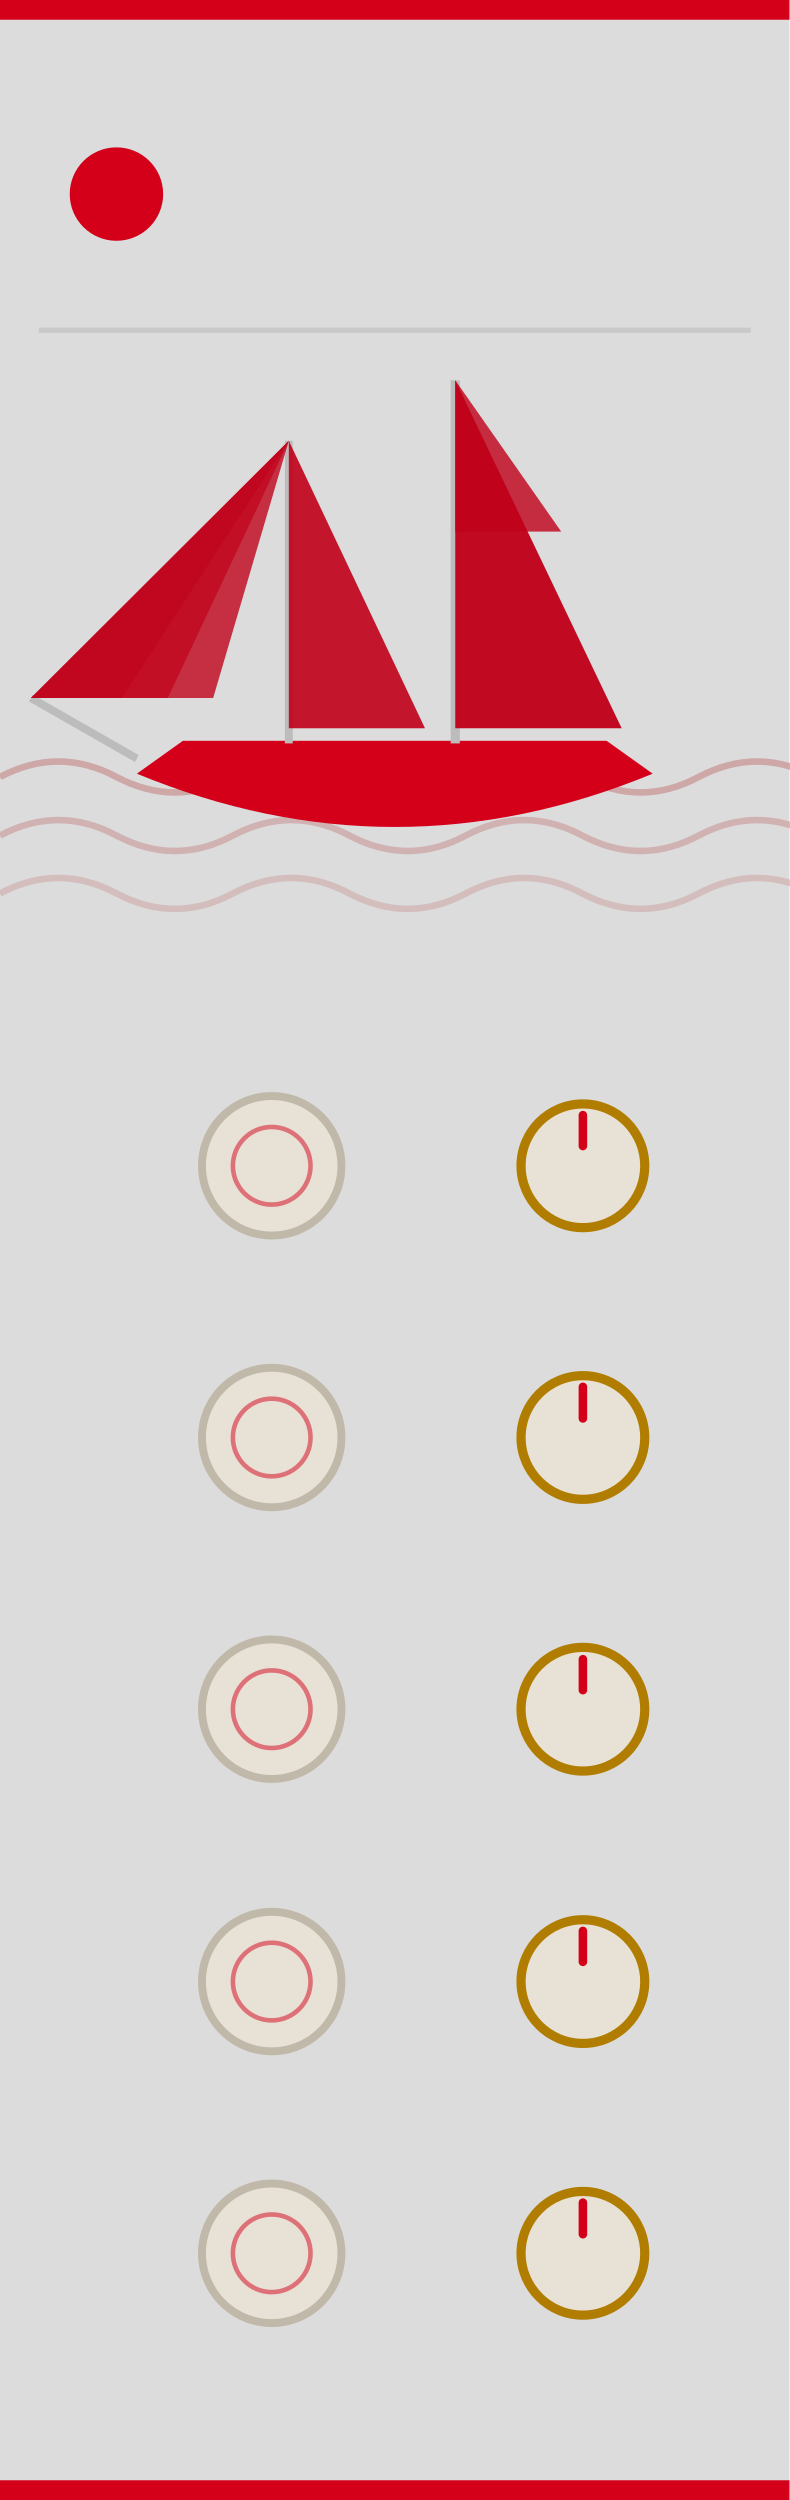
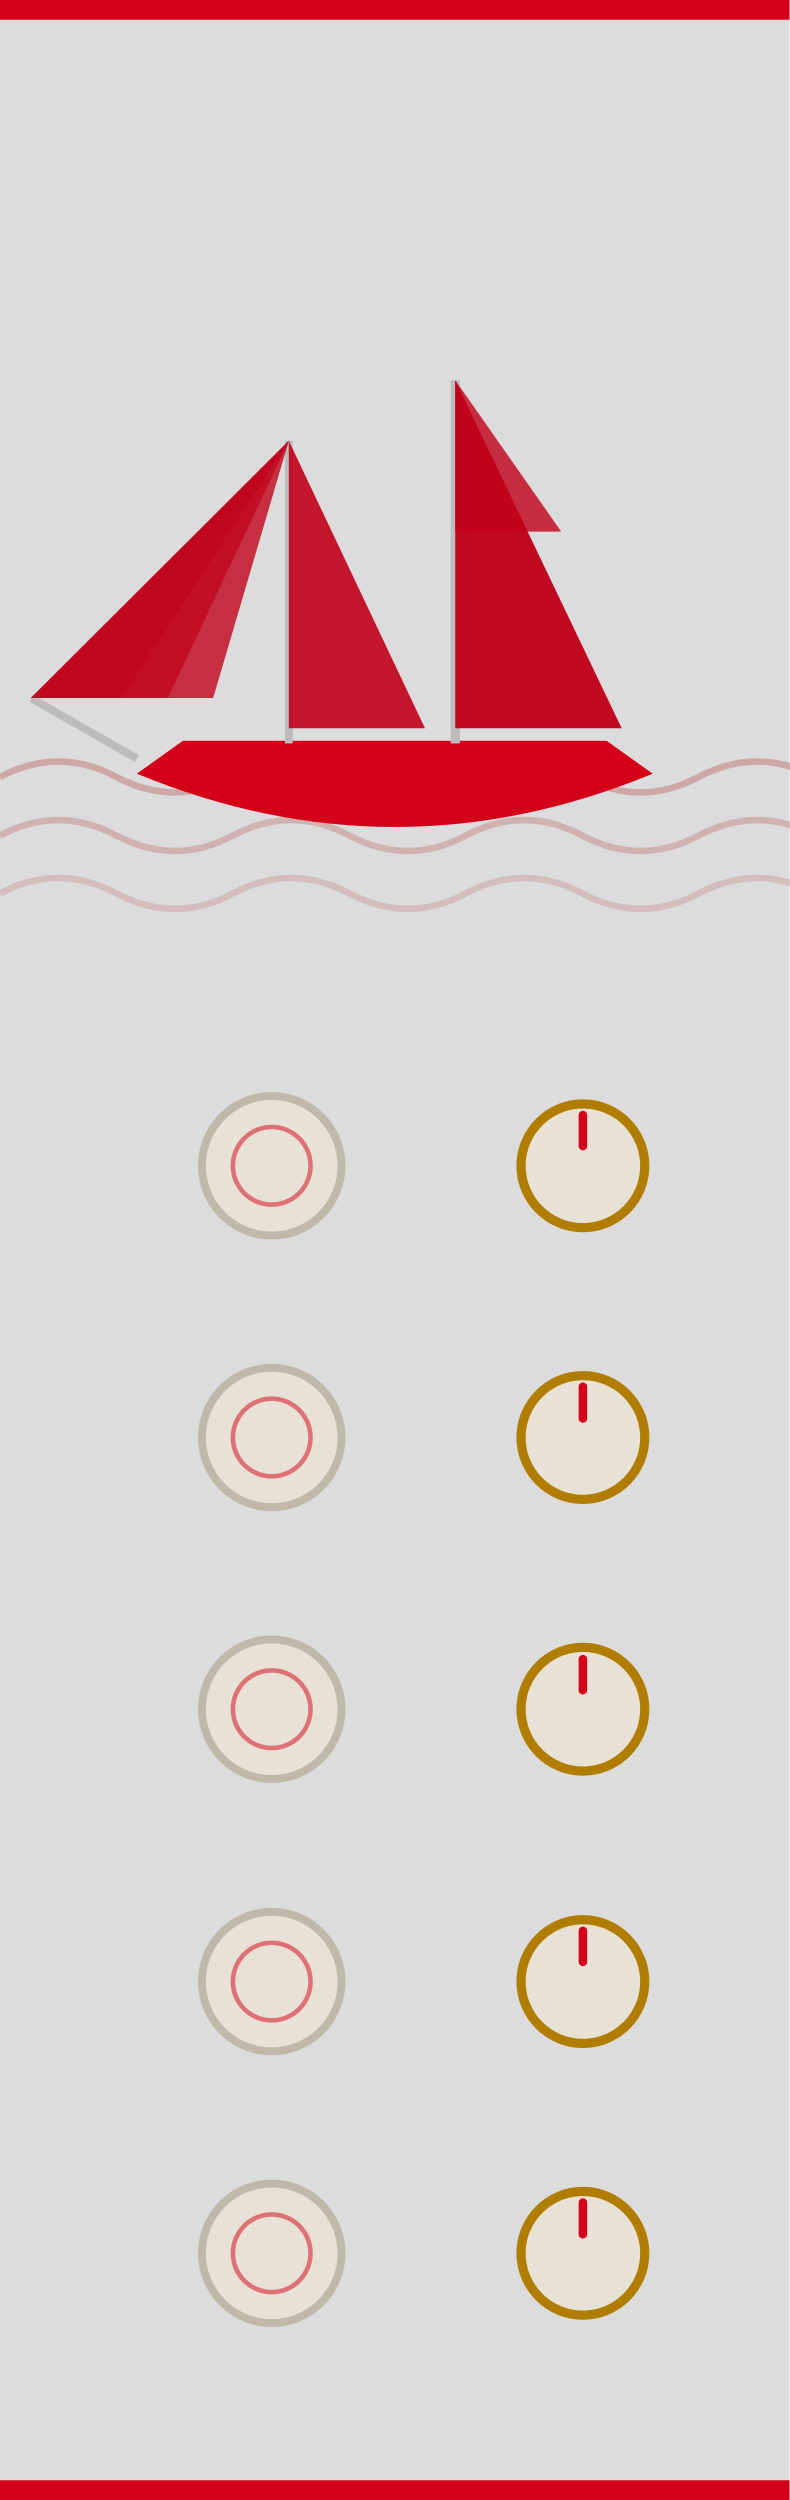
<svg xmlns="http://www.w3.org/2000/svg" width="120" height="380" viewBox="0 0 120 380">
  <rect width="120" height="380" fill="#dcdcdc" />
  <rect x="0" y="0" width="120" height="3" fill="#d4001a" />
  <rect x="0" y="377" width="120" height="3" fill="#d4001a" />
-   <circle cx="17.7" cy="29.5" r="7.1" fill="#d4001a" />
-   <line x1="5.9" y1="50.2" x2="114.1" y2="50.2" stroke="#bcbcbc" stroke-width="0.8" stroke-opacity="0.6" />
  <g>
    <path d="M 0 118.1 q 8.9 -4.7 17.7 0 q 8.9 4.7 17.7 0 q 8.9 -4.7 17.7 0 q 8.9 4.7 17.7 0 q 8.9 -4.7 17.7 0 q 8.9 4.7 17.7 0 q 8.9 -4.7 17.7 0 q 8.9 4.7 17.7 0" fill="none" stroke="#c89090" stroke-width="1.0" stroke-opacity="0.7" />
    <path d="M 0 127.0 q 8.9 -4.7 17.7 0 q 8.9 4.7 17.7 0 q 8.9 -4.7 17.7 0 q 8.9 4.7 17.7 0 q 8.9 -4.7 17.7 0 q 8.9 4.7 17.7 0 q 8.9 -4.7 17.7 0 q 8.9 4.7 17.7 0" fill="none" stroke="#c89090" stroke-width="1.0" stroke-opacity="0.55" />
    <path d="M 0 135.8 q 8.9 -4.7 17.7 0 q 8.9 4.7 17.7 0 q 8.9 -4.7 17.7 0 q 8.9 4.7 17.7 0 q 8.9 -4.7 17.7 0 q 8.9 4.7 17.7 0 q 8.9 -4.7 17.7 0 q 8.9 4.7 17.7 0" fill="none" stroke="#c89090" stroke-width="1.0" stroke-opacity="0.4" />
  </g>
  <g>
    <path d="M 20.8 117.6 Q 60.0 133.8 99.2 117.6 L 92.2 112.6 L 27.8 112.6 Z" fill="#d4001a" />
    <line x1="69.2" y1="113.0" x2="69.2" y2="57.8" stroke="#bcbcbc" stroke-width="1.4" />
    <line x1="43.9" y1="113.0" x2="43.9" y2="67.0" stroke="#bcbcbc" stroke-width="1.2" />
    <line x1="20.8" y1="115.3" x2="4.7" y2="106.1" stroke="#bcbcbc" stroke-width="1.2" />
    <path d="M 69.2 57.8 L 69.2 110.7 L 94.5 110.7 Z" fill="#c0001a" fill-opacity="0.95" />
    <path d="M 43.9 67.0 L 43.9 110.7 L 64.6 110.7 Z" fill="#c0001a" fill-opacity="0.9" />
    <path d="M 69.2 57.8 L 69.2 80.8 L 85.3 80.8 Z" fill="#c0001a" fill-opacity="0.8" />
    <path d="M 43.9 67.0 L 4.7 106.1 L 18.5 106.1 Z" fill="#c0001a" fill-opacity="0.55" />
    <path d="M 43.9 67.0 L 4.7 106.1 L 25.5 106.1 Z" fill="#c0001a" fill-opacity="0.67" />
    <path d="M 43.9 67.0 L 4.7 106.1 L 32.4 106.1 Z" fill="#c0001a" fill-opacity="0.79" />
  </g>
  <g id="components">
    <circle id="input_JUNCTION_NOTEVAL_CV" cx="41.3" cy="177.2" r="10.6" fill="#e8e2d6" stroke="#c0b8a8" stroke-width="1.2" />
    <circle cx="41.3" cy="177.2" r="5.9" fill="none" stroke="#d4001a" stroke-width="0.7" opacity="0.5" />
    <circle id="param_JUNCTION_NOTEVAL_ATT" cx="88.6" cy="177.2" r="9.4" fill="#e8e2d6" stroke="#b07d00" stroke-width="1.4" />
    <line x1="88.6" y1="174.2" x2="88.6" y2="169.5" stroke="#d4001a" stroke-width="1.3" stroke-linecap="round" />
    <circle id="input_JUNCTION_VARIATION_CV" cx="41.3" cy="218.5" r="10.6" fill="#e8e2d6" stroke="#c0b8a8" stroke-width="1.2" />
    <circle cx="41.3" cy="218.5" r="5.9" fill="none" stroke="#d4001a" stroke-width="0.7" opacity="0.5" />
    <circle id="param_JUNCTION_VARIATION_ATT" cx="88.6" cy="218.5" r="9.4" fill="#e8e2d6" stroke="#b07d00" stroke-width="1.4" />
    <line x1="88.6" y1="215.6" x2="88.6" y2="210.8" stroke="#d4001a" stroke-width="1.3" stroke-linecap="round" />
    <circle id="input_JUNCTION_LEGATO_CV" cx="41.3" cy="259.8" r="10.6" fill="#e8e2d6" stroke="#c0b8a8" stroke-width="1.2" />
    <circle cx="41.3" cy="259.8" r="5.9" fill="none" stroke="#d4001a" stroke-width="0.7" opacity="0.5" />
    <circle id="param_JUNCTION_LEGATO_ATT" cx="88.6" cy="259.8" r="9.4" fill="#e8e2d6" stroke="#b07d00" stroke-width="1.4" />
    <line x1="88.6" y1="256.9" x2="88.6" y2="252.2" stroke="#d4001a" stroke-width="1.3" stroke-linecap="round" />
    <circle id="input_JUNCTION_REST_CV" cx="41.3" cy="301.2" r="10.6" fill="#e8e2d6" stroke="#c0b8a8" stroke-width="1.2" />
    <circle cx="41.3" cy="301.2" r="5.9" fill="none" stroke="#d4001a" stroke-width="0.7" opacity="0.5" />
    <circle id="param_JUNCTION_REST_ATT" cx="88.6" cy="301.2" r="9.4" fill="#e8e2d6" stroke="#b07d00" stroke-width="1.4" />
    <line x1="88.6" y1="298.2" x2="88.6" y2="293.5" stroke="#d4001a" stroke-width="1.3" stroke-linecap="round" />
    <circle id="input_JUNCTION_ACCENT_CV" cx="41.3" cy="342.5" r="10.6" fill="#e8e2d6" stroke="#c0b8a8" stroke-width="1.2" />
    <circle cx="41.3" cy="342.5" r="5.9" fill="none" stroke="#d4001a" stroke-width="0.7" opacity="0.5" />
    <circle id="param_JUNCTION_ACCENT_ATT" cx="88.6" cy="342.5" r="9.4" fill="#e8e2d6" stroke="#b07d00" stroke-width="1.4" />
    <line x1="88.6" y1="339.6" x2="88.6" y2="334.8" stroke="#d4001a" stroke-width="1.3" stroke-linecap="round" />
    <circle id="light_connect" cx="59.1" cy="366.1" r="0.5" fill="#000000" fill-opacity="0" />
  </g>
</svg>
